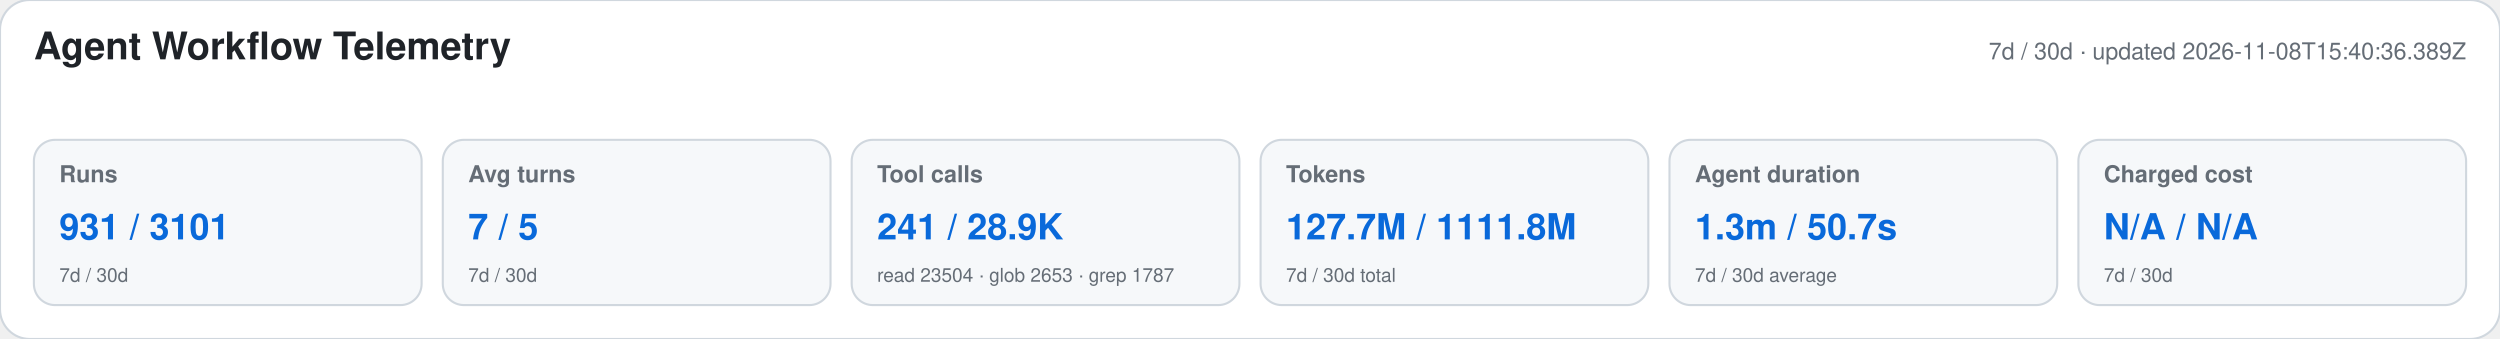
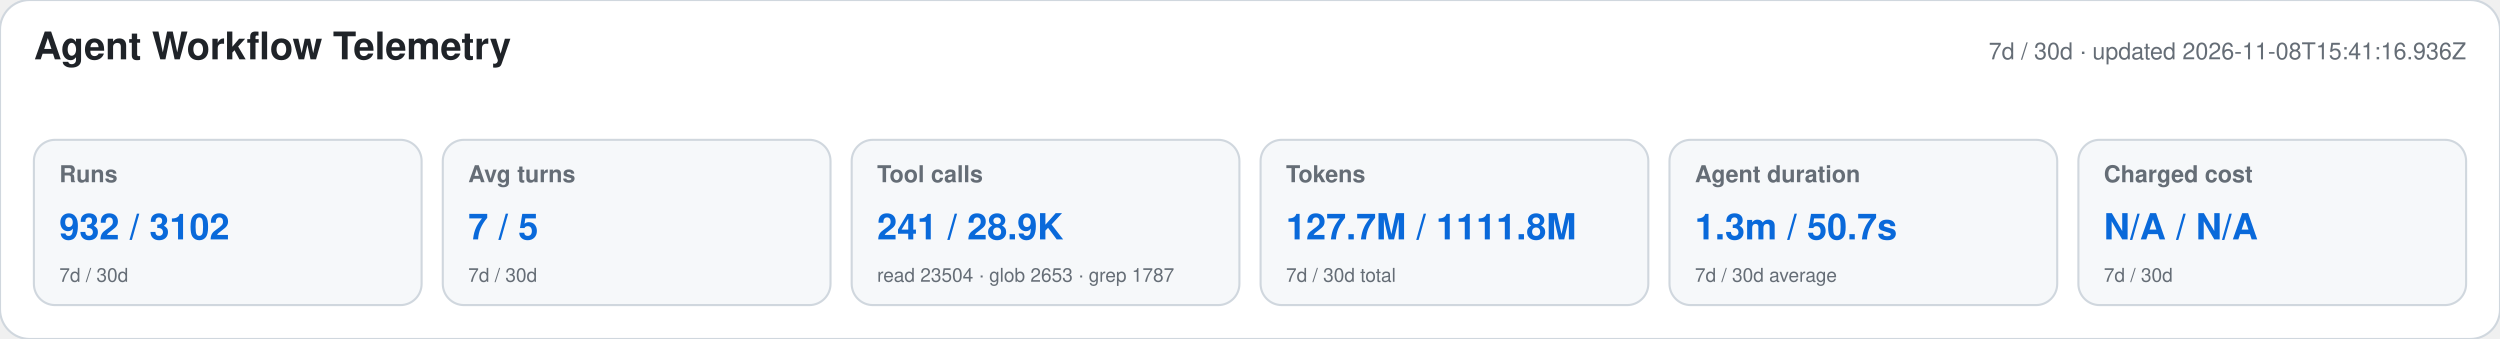
<svg xmlns="http://www.w3.org/2000/svg" width="1180" height="160" viewBox="0 0 1180 160" role="img" aria-labelledby="title desc">
  <style>text{font-family:-apple-system,BlinkMacSystemFont,"Segoe UI",Helvetica,Arial,sans-serif}.heading{font-size:18px;font-weight:650;fill:#1f2328}.meta,.label,.secondary{fill:#656d76}.meta,.label{font-size:11px}.label{font-weight:600}.primary{font-size:17px;font-weight:700;fill:#0969da}.secondary{font-size:9px}</style>
  <rect width="1180" height="160" rx="14" fill="#ffffff" stroke="#d0d7de" />
  <text x="16" y="28" class="heading">Agent Workflow Telemetry</text>
-   <text x="1164" y="28" text-anchor="end" class="meta">7d / 30d · updated 2026-11-08T15:40:36.389Z</text>
+   <text x="1164" y="28" text-anchor="end" class="meta">7d / 30d · updated 2026-11-08T15:41:16.936Z</text>
  <g>
    <rect x="16" y="66" width="183" height="78" rx="10" fill="#f6f8fa" stroke="#d0d7de" />
    <text x="28" y="86" class="label">Runs</text>
-     <text x="28" y="113" class="primary">931 / 3101</text>
+     <text x="28" y="113" class="primary">932 / 3102</text>
    <text x="28" y="133" class="secondary">7d / 30d</text>
  </g>
  <g>
    <rect x="209" y="66" width="183" height="78" rx="10" fill="#f6f8fa" stroke="#d0d7de" />
    <text x="221" y="86" class="label">Avg turns</text>
    <text x="221" y="113" class="primary">7 / 5</text>
    <text x="221" y="133" class="secondary">7d / 30d</text>
  </g>
  <g>
    <rect x="402" y="66" width="183" height="78" rx="10" fill="#f6f8fa" stroke="#d0d7de" />
    <text x="414" y="86" class="label">Tool calls</text>
    <text x="414" y="113" class="primary">241 / 28.9K</text>
    <text x="414" y="133" class="secondary">read 23504 · glob 2653 · grep 1787</text>
  </g>
  <g>
    <rect x="595" y="66" width="183" height="78" rx="10" fill="#f6f8fa" stroke="#d0d7de" />
    <text x="607" y="86" class="label">Tokens</text>
    <text x="607" y="113" class="primary">127.7M / 1111.8M</text>
    <text x="607" y="133" class="secondary">7d / 30d total</text>
  </g>
  <g>
    <rect x="788" y="66" width="183" height="78" rx="10" fill="#f6f8fa" stroke="#d0d7de" />
    <text x="800" y="86" class="label">Agent duration</text>
    <text x="800" y="113" class="primary">1.3m / 50.7s</text>
    <text x="800" y="133" class="secondary">7d / 30d average</text>
  </g>
  <g>
    <rect x="981" y="66" width="183" height="78" rx="10" fill="#f6f8fa" stroke="#d0d7de" />
    <text x="993" y="86" class="label">Charged cost</text>
    <text x="993" y="113" class="primary">N/A / N/A</text>
    <text x="993" y="133" class="secondary">7d / 30d</text>
  </g>
</svg>
